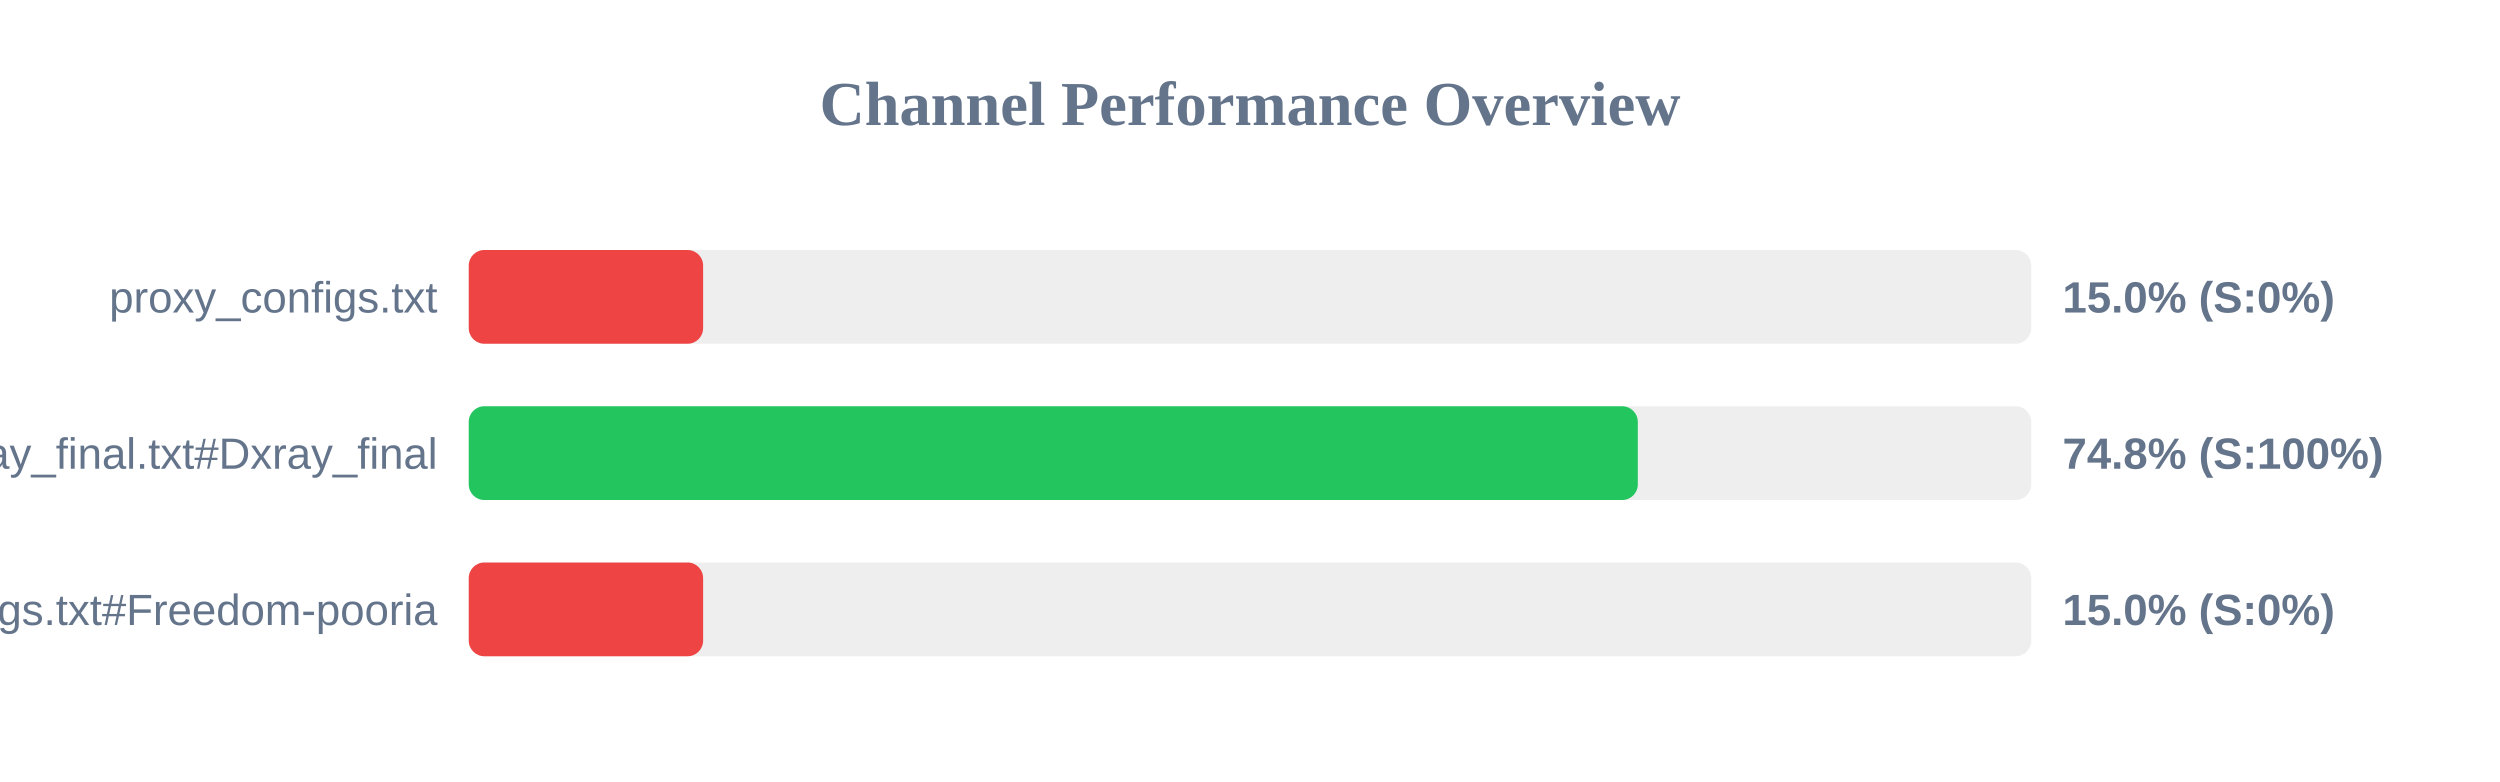
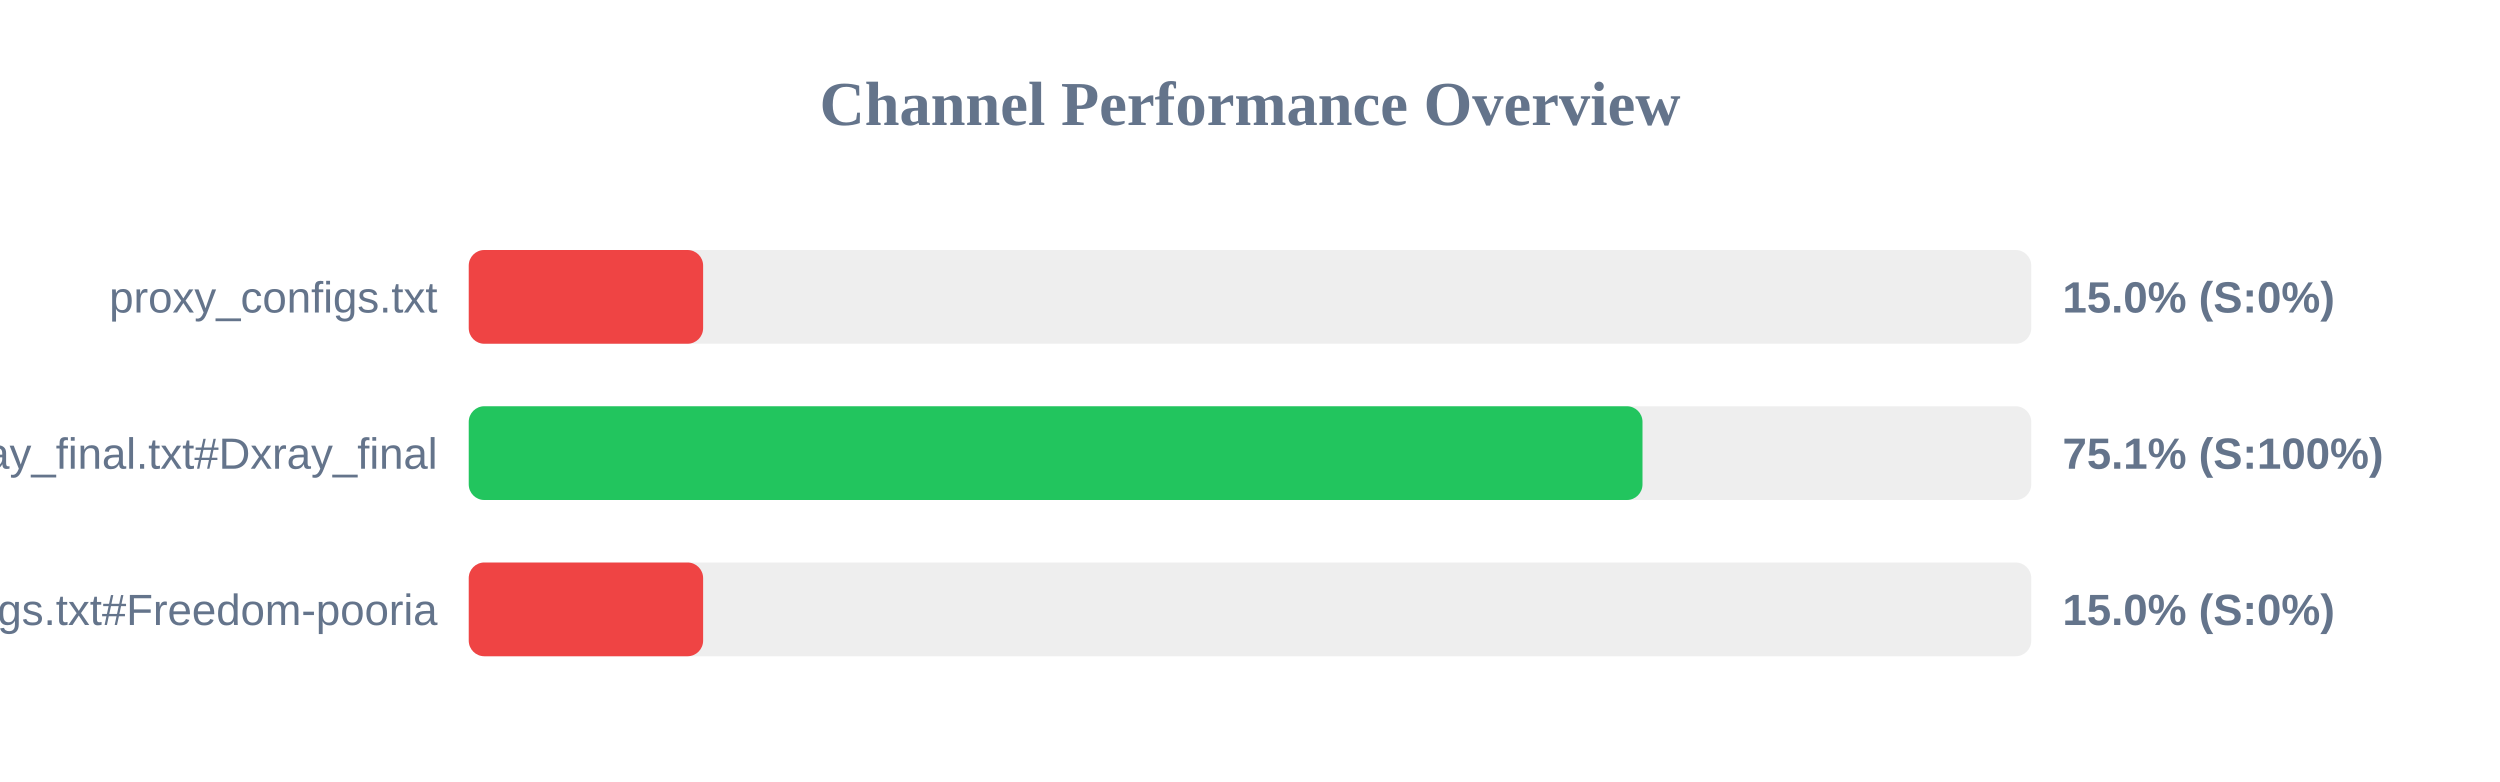
<svg xmlns="http://www.w3.org/2000/svg" width="800" height="250" version="1.1">
  <style>
        .row { font: 14px Arial; fill: #64748b; }
        .score { font: bold 14px Arial; fill: #64748b; }
    </style>
  <text x="400" y="40" text-anchor="middle" font-size="20px" font-weight="bold" fill="#64748b">Channel Performance Overview</text>
  <rect x="150" y="80" width="500" height="30" fill="#eee" rx="5" />
  <rect x="150" y="80" width="75.0" height="30" fill="#ef4444" rx="5" />
  <text x="140" y="100" text-anchor="end" class="row">proxy_configs.txt</text>
  <text x="660" y="100" text-anchor="start" class="score">15.0% (S:0%)</text>
  <rect x="150" y="130" width="500" height="30" fill="#eee" rx="5" />
-   <rect x="150" y="130" width="374.1" height="30" fill="#22c55e" rx="5" />
+   <rect x="150" y="130" width="375.6" height="30" fill="#22c55e" rx="5" />
  <text x="140" y="150" text-anchor="end" class="row">xray_final.txt#Dxray_final</text>
-   <text x="660" y="150" text-anchor="start" class="score">74.8% (S:100%)</text>
+   <text x="660" y="150" text-anchor="start" class="score">75.1% (S:100%)</text>
  <rect x="150" y="180" width="500" height="30" fill="#eee" rx="5" />
  <rect x="150" y="180" width="75.0" height="30" fill="#ef4444" rx="5" />
  <text x="140" y="200" text-anchor="end" class="row">v2ray_configs.txt#Freedom-pooria</text>
  <text x="660" y="200" text-anchor="start" class="score">15.0% (S:0%)</text>
</svg>
